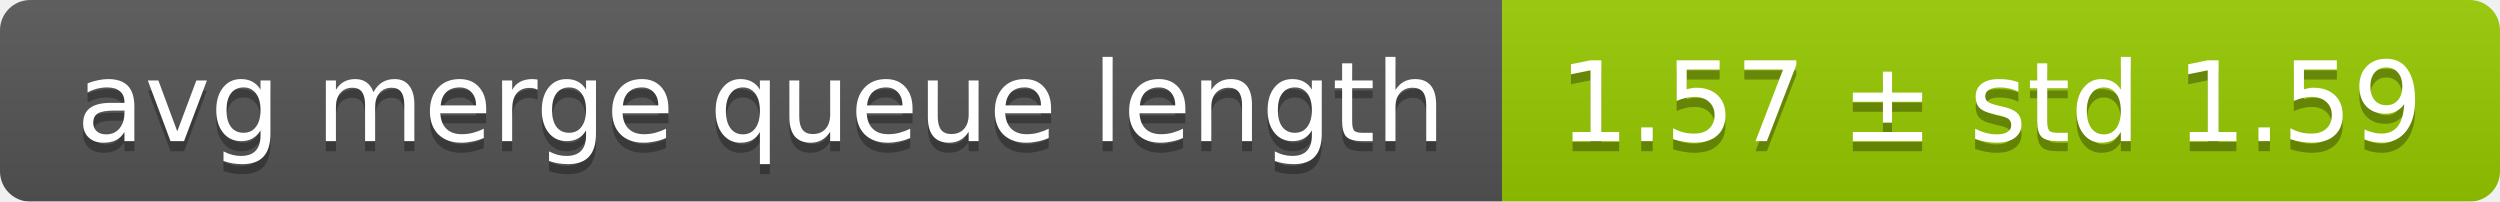
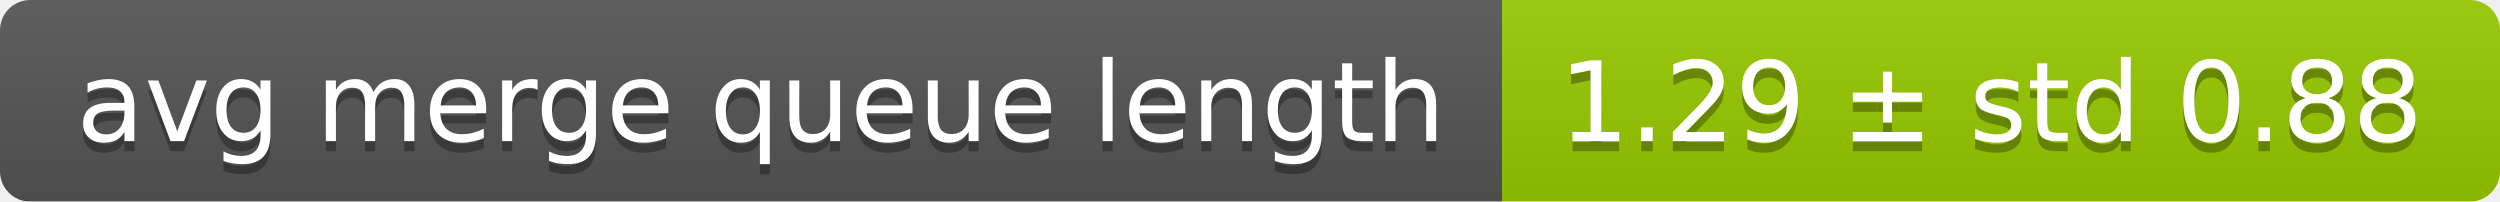
<svg xmlns="http://www.w3.org/2000/svg" width="248" height="20">
  <linearGradient id="smooth" x2="0" y2="100%">
    <stop offset="0" stop-color="#bbb" stop-opacity=".1" />
    <stop offset="1" stop-opacity=".1" />
  </linearGradient>
  <mask id="round">
    <rect width="248" height="20" rx="3" fill="#fff" />
  </mask>
  <g mask="url(#round)">
    <rect width="149" height="20" fill="#555" />
    <rect x="149" width="99" height="20" fill="#97ca00" />
    <rect width="248" height="20" fill="url(#smooth)" />
  </g>
  <g fill="#fff" text-anchor="middle" font-family="DejaVu Sans,Verdana,Geneva,sans-serif" font-size="11">
    <text x="75.5" y="15" fill="#010101" fill-opacity=".3">avg merge queue length</text>
    <text x="75.5" y="14">avg merge queue length</text>
-     <text x="197.5" y="15" fill="#010101" fill-opacity=".3">1.57 ± std 1.59</text>
-     <text x="197.5" y="14">1.57 ± std 1.59</text>
+     <text x="197.5" y="15" fill="#010101" fill-opacity=".3">1.29 ± std 0.88</text>
+     <text x="197.5" y="14">1.29 ± std 0.88</text>
  </g>
</svg>
